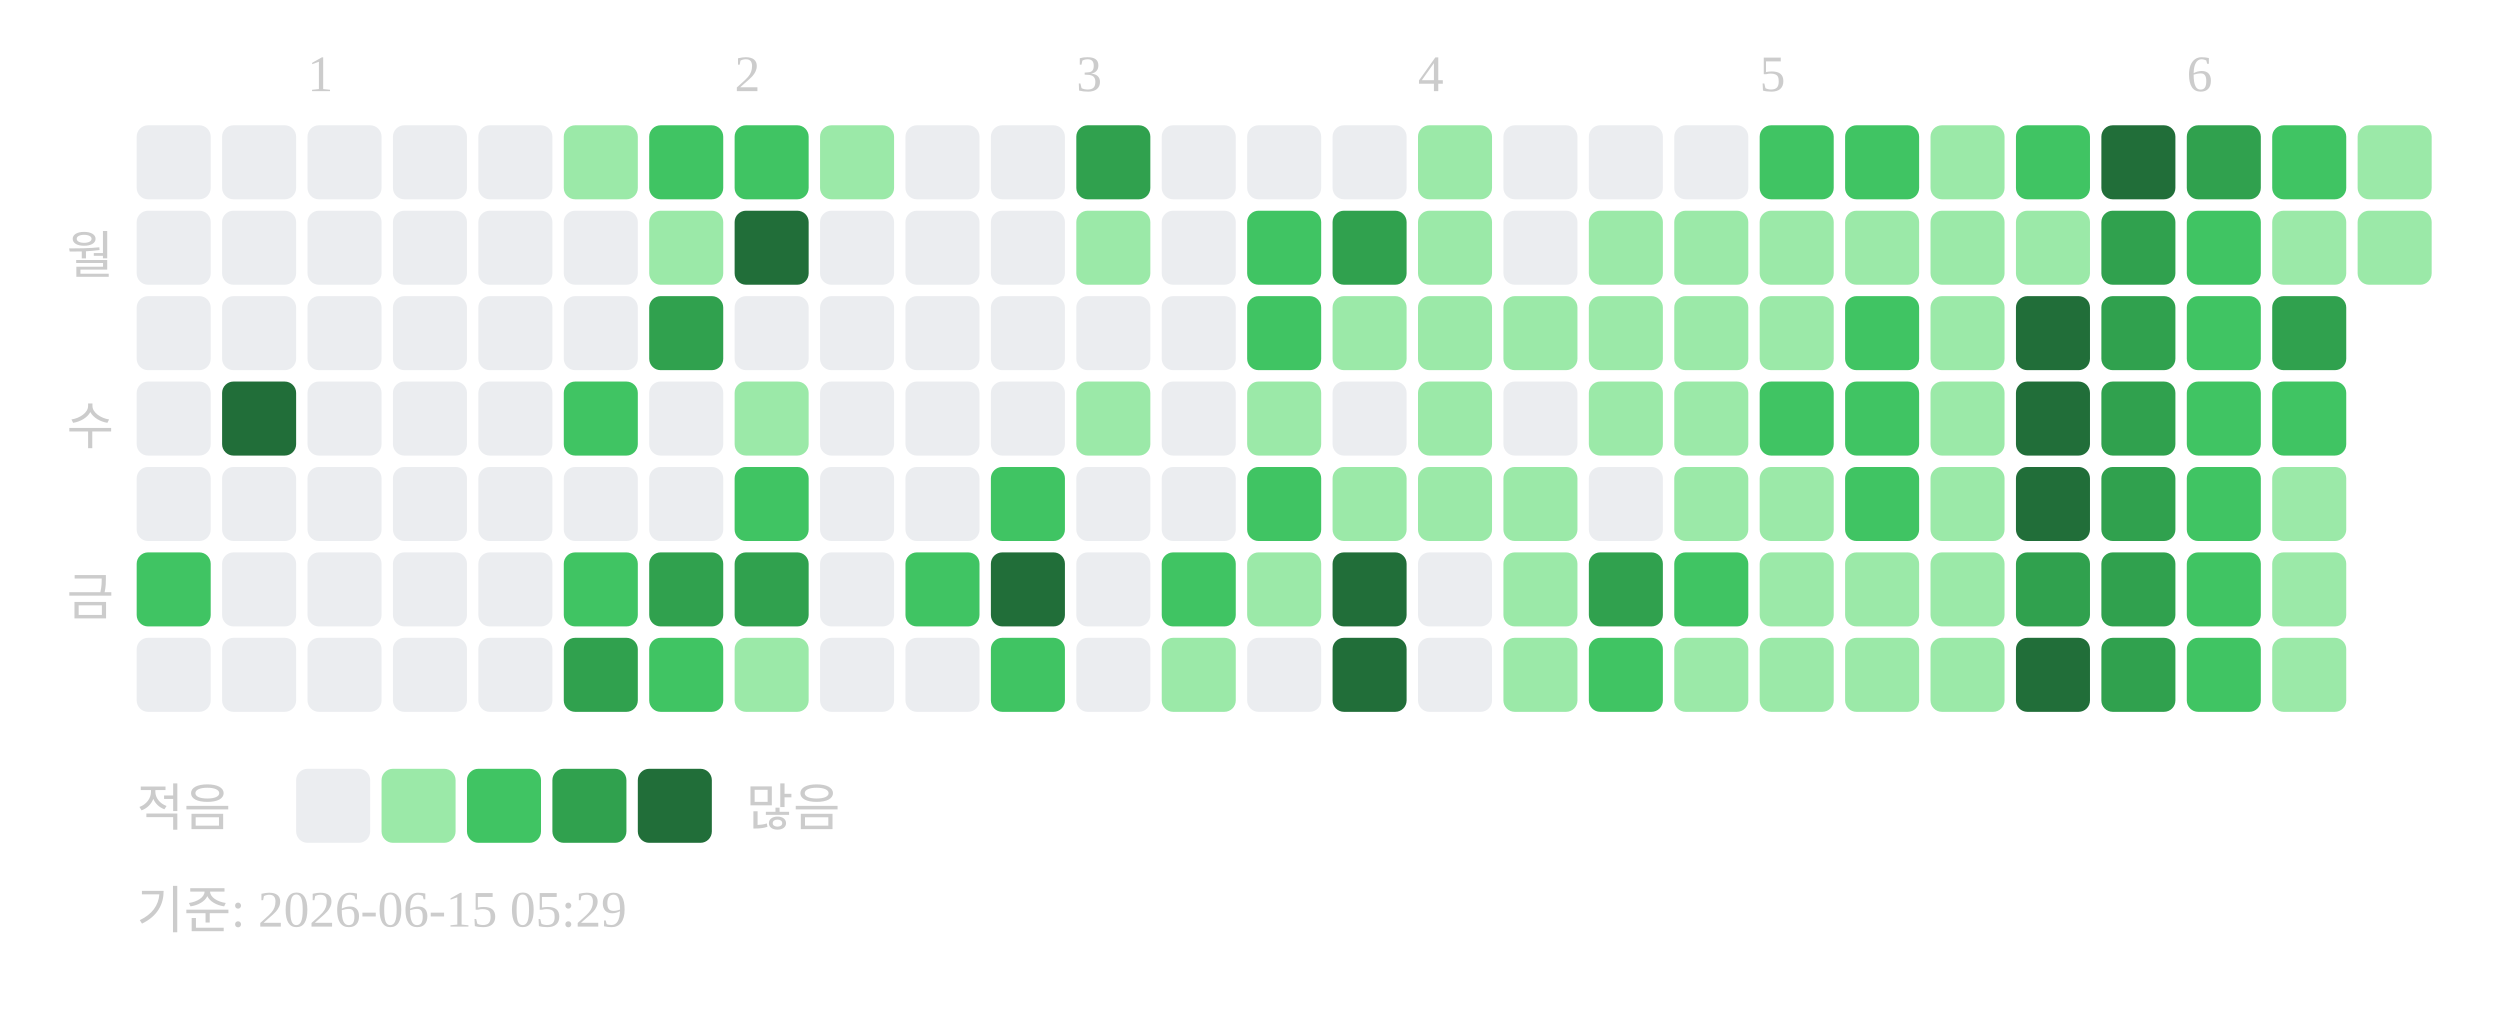
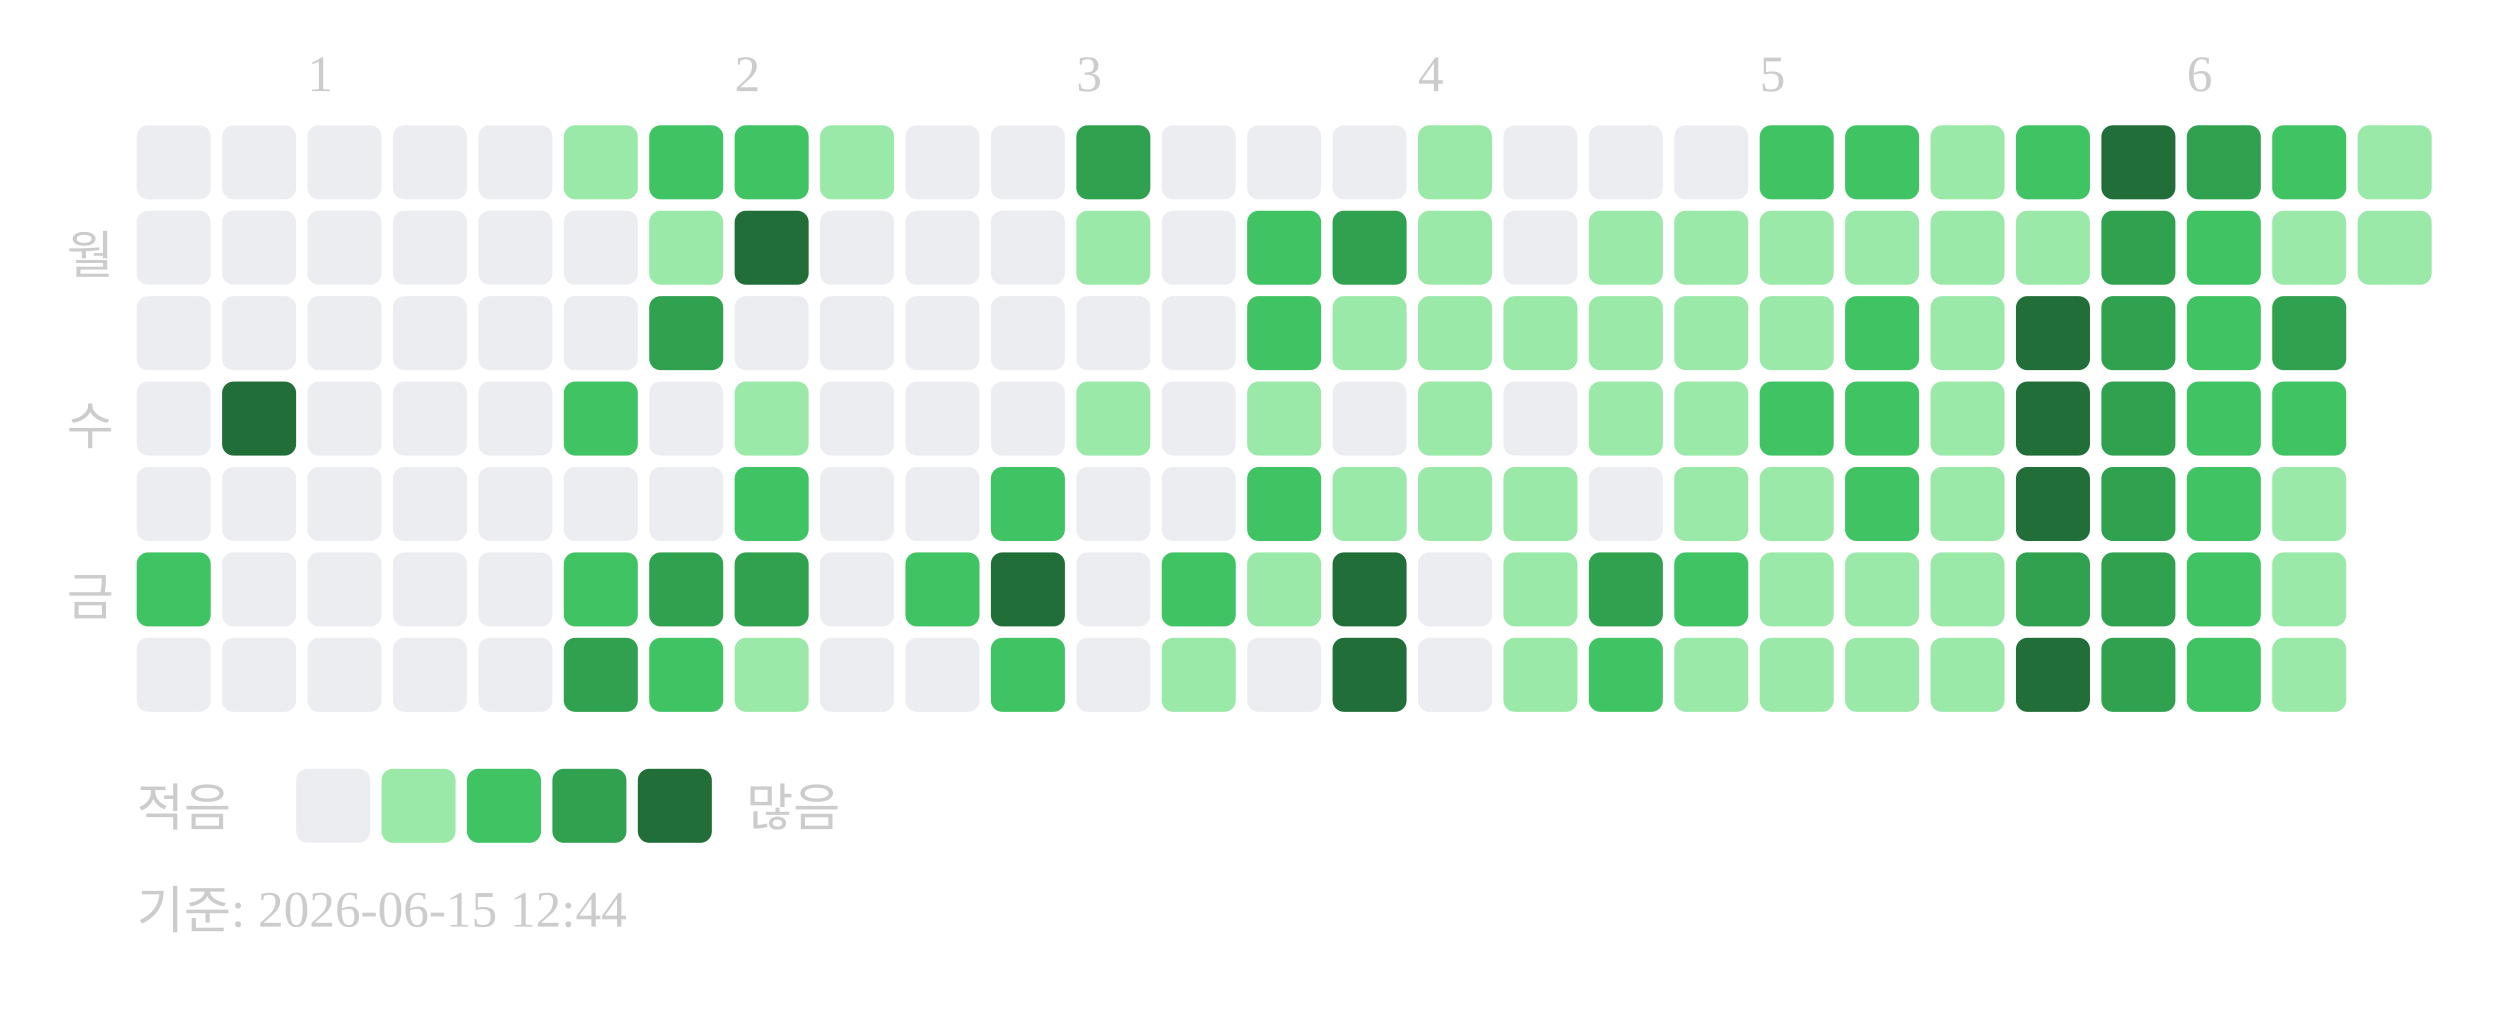
<svg xmlns="http://www.w3.org/2000/svg" width="439" height="181">
  <text x="54" y="16" font-size="9" fill="#cccccc">1</text>
  <text x="129" y="16" font-size="9" fill="#cccccc">2</text>
  <text x="189" y="16" font-size="9" fill="#cccccc">3</text>
  <text x="249" y="16" font-size="9" fill="#cccccc">4</text>
  <text x="309" y="16" font-size="9" fill="#cccccc">5</text>
  <text x="384" y="16" font-size="9" fill="#cccccc">6</text>
  <text x="20" y="48" text-anchor="end" font-size="9" fill="#cccccc">월</text>
  <text x="20" y="78" text-anchor="end" font-size="9" fill="#cccccc">수</text>
  <text x="20" y="108" text-anchor="end" font-size="9" fill="#cccccc">금</text>
  <rect x="24" y="22" width="13" height="13" rx="2" fill="#ebedf0" />
  <rect x="24" y="37" width="13" height="13" rx="2" fill="#ebedf0" />
  <rect x="24" y="52" width="13" height="13" rx="2" fill="#ebedf0" />
  <rect x="24" y="67" width="13" height="13" rx="2" fill="#ebedf0" />
  <rect x="24" y="82" width="13" height="13" rx="2" fill="#ebedf0" />
  <rect x="24" y="97" width="13" height="13" rx="2" fill="#40c463" />
  <rect x="24" y="112" width="13" height="13" rx="2" fill="#ebedf0" />
  <rect x="39" y="22" width="13" height="13" rx="2" fill="#ebedf0" />
  <rect x="39" y="37" width="13" height="13" rx="2" fill="#ebedf0" />
  <rect x="39" y="52" width="13" height="13" rx="2" fill="#ebedf0" />
  <rect x="39" y="67" width="13" height="13" rx="2" fill="#216e39" />
  <rect x="39" y="82" width="13" height="13" rx="2" fill="#ebedf0" />
  <rect x="39" y="97" width="13" height="13" rx="2" fill="#ebedf0" />
  <rect x="39" y="112" width="13" height="13" rx="2" fill="#ebedf0" />
  <rect x="54" y="22" width="13" height="13" rx="2" fill="#ebedf0" />
  <rect x="54" y="37" width="13" height="13" rx="2" fill="#ebedf0" />
  <rect x="54" y="52" width="13" height="13" rx="2" fill="#ebedf0" />
  <rect x="54" y="67" width="13" height="13" rx="2" fill="#ebedf0" />
  <rect x="54" y="82" width="13" height="13" rx="2" fill="#ebedf0" />
  <rect x="54" y="97" width="13" height="13" rx="2" fill="#ebedf0" />
  <rect x="54" y="112" width="13" height="13" rx="2" fill="#ebedf0" />
  <rect x="69" y="22" width="13" height="13" rx="2" fill="#ebedf0" />
  <rect x="69" y="37" width="13" height="13" rx="2" fill="#ebedf0" />
  <rect x="69" y="52" width="13" height="13" rx="2" fill="#ebedf0" />
  <rect x="69" y="67" width="13" height="13" rx="2" fill="#ebedf0" />
  <rect x="69" y="82" width="13" height="13" rx="2" fill="#ebedf0" />
  <rect x="69" y="97" width="13" height="13" rx="2" fill="#ebedf0" />
  <rect x="69" y="112" width="13" height="13" rx="2" fill="#ebedf0" />
  <rect x="84" y="22" width="13" height="13" rx="2" fill="#ebedf0" />
  <rect x="84" y="37" width="13" height="13" rx="2" fill="#ebedf0" />
  <rect x="84" y="52" width="13" height="13" rx="2" fill="#ebedf0" />
  <rect x="84" y="67" width="13" height="13" rx="2" fill="#ebedf0" />
  <rect x="84" y="82" width="13" height="13" rx="2" fill="#ebedf0" />
  <rect x="84" y="97" width="13" height="13" rx="2" fill="#ebedf0" />
  <rect x="84" y="112" width="13" height="13" rx="2" fill="#ebedf0" />
  <rect x="99" y="22" width="13" height="13" rx="2" fill="#9be9a8" />
  <rect x="99" y="37" width="13" height="13" rx="2" fill="#ebedf0" />
  <rect x="99" y="52" width="13" height="13" rx="2" fill="#ebedf0" />
  <rect x="99" y="67" width="13" height="13" rx="2" fill="#40c463" />
  <rect x="99" y="82" width="13" height="13" rx="2" fill="#ebedf0" />
  <rect x="99" y="97" width="13" height="13" rx="2" fill="#40c463" />
  <rect x="99" y="112" width="13" height="13" rx="2" fill="#30a14e" />
  <rect x="114" y="22" width="13" height="13" rx="2" fill="#40c463" />
  <rect x="114" y="37" width="13" height="13" rx="2" fill="#9be9a8" />
  <rect x="114" y="52" width="13" height="13" rx="2" fill="#30a14e" />
  <rect x="114" y="67" width="13" height="13" rx="2" fill="#ebedf0" />
  <rect x="114" y="82" width="13" height="13" rx="2" fill="#ebedf0" />
  <rect x="114" y="97" width="13" height="13" rx="2" fill="#30a14e" />
  <rect x="114" y="112" width="13" height="13" rx="2" fill="#40c463" />
  <rect x="129" y="22" width="13" height="13" rx="2" fill="#40c463" />
  <rect x="129" y="37" width="13" height="13" rx="2" fill="#216e39" />
  <rect x="129" y="52" width="13" height="13" rx="2" fill="#ebedf0" />
  <rect x="129" y="67" width="13" height="13" rx="2" fill="#9be9a8" />
  <rect x="129" y="82" width="13" height="13" rx="2" fill="#40c463" />
  <rect x="129" y="97" width="13" height="13" rx="2" fill="#30a14e" />
  <rect x="129" y="112" width="13" height="13" rx="2" fill="#9be9a8" />
  <rect x="144" y="22" width="13" height="13" rx="2" fill="#9be9a8" />
  <rect x="144" y="37" width="13" height="13" rx="2" fill="#ebedf0" />
  <rect x="144" y="52" width="13" height="13" rx="2" fill="#ebedf0" />
  <rect x="144" y="67" width="13" height="13" rx="2" fill="#ebedf0" />
  <rect x="144" y="82" width="13" height="13" rx="2" fill="#ebedf0" />
  <rect x="144" y="97" width="13" height="13" rx="2" fill="#ebedf0" />
  <rect x="144" y="112" width="13" height="13" rx="2" fill="#ebedf0" />
  <rect x="159" y="22" width="13" height="13" rx="2" fill="#ebedf0" />
  <rect x="159" y="37" width="13" height="13" rx="2" fill="#ebedf0" />
  <rect x="159" y="52" width="13" height="13" rx="2" fill="#ebedf0" />
  <rect x="159" y="67" width="13" height="13" rx="2" fill="#ebedf0" />
  <rect x="159" y="82" width="13" height="13" rx="2" fill="#ebedf0" />
  <rect x="159" y="97" width="13" height="13" rx="2" fill="#40c463" />
  <rect x="159" y="112" width="13" height="13" rx="2" fill="#ebedf0" />
  <rect x="174" y="22" width="13" height="13" rx="2" fill="#ebedf0" />
  <rect x="174" y="37" width="13" height="13" rx="2" fill="#ebedf0" />
  <rect x="174" y="52" width="13" height="13" rx="2" fill="#ebedf0" />
  <rect x="174" y="67" width="13" height="13" rx="2" fill="#ebedf0" />
  <rect x="174" y="82" width="13" height="13" rx="2" fill="#40c463" />
  <rect x="174" y="97" width="13" height="13" rx="2" fill="#216e39" />
  <rect x="174" y="112" width="13" height="13" rx="2" fill="#40c463" />
  <rect x="189" y="22" width="13" height="13" rx="2" fill="#30a14e" />
  <rect x="189" y="37" width="13" height="13" rx="2" fill="#9be9a8" />
  <rect x="189" y="52" width="13" height="13" rx="2" fill="#ebedf0" />
  <rect x="189" y="67" width="13" height="13" rx="2" fill="#9be9a8" />
  <rect x="189" y="82" width="13" height="13" rx="2" fill="#ebedf0" />
  <rect x="189" y="97" width="13" height="13" rx="2" fill="#ebedf0" />
  <rect x="189" y="112" width="13" height="13" rx="2" fill="#ebedf0" />
  <rect x="204" y="22" width="13" height="13" rx="2" fill="#ebedf0" />
  <rect x="204" y="37" width="13" height="13" rx="2" fill="#ebedf0" />
  <rect x="204" y="52" width="13" height="13" rx="2" fill="#ebedf0" />
  <rect x="204" y="67" width="13" height="13" rx="2" fill="#ebedf0" />
  <rect x="204" y="82" width="13" height="13" rx="2" fill="#ebedf0" />
  <rect x="204" y="97" width="13" height="13" rx="2" fill="#40c463" />
  <rect x="204" y="112" width="13" height="13" rx="2" fill="#9be9a8" />
  <rect x="219" y="22" width="13" height="13" rx="2" fill="#ebedf0" />
  <rect x="219" y="37" width="13" height="13" rx="2" fill="#40c463" />
  <rect x="219" y="52" width="13" height="13" rx="2" fill="#40c463" />
  <rect x="219" y="67" width="13" height="13" rx="2" fill="#9be9a8" />
  <rect x="219" y="82" width="13" height="13" rx="2" fill="#40c463" />
  <rect x="219" y="97" width="13" height="13" rx="2" fill="#9be9a8" />
  <rect x="219" y="112" width="13" height="13" rx="2" fill="#ebedf0" />
  <rect x="234" y="22" width="13" height="13" rx="2" fill="#ebedf0" />
  <rect x="234" y="37" width="13" height="13" rx="2" fill="#30a14e" />
  <rect x="234" y="52" width="13" height="13" rx="2" fill="#9be9a8" />
  <rect x="234" y="67" width="13" height="13" rx="2" fill="#ebedf0" />
  <rect x="234" y="82" width="13" height="13" rx="2" fill="#9be9a8" />
  <rect x="234" y="97" width="13" height="13" rx="2" fill="#216e39" />
  <rect x="234" y="112" width="13" height="13" rx="2" fill="#216e39" />
  <rect x="249" y="22" width="13" height="13" rx="2" fill="#9be9a8" />
  <rect x="249" y="37" width="13" height="13" rx="2" fill="#9be9a8" />
  <rect x="249" y="52" width="13" height="13" rx="2" fill="#9be9a8" />
  <rect x="249" y="67" width="13" height="13" rx="2" fill="#9be9a8" />
  <rect x="249" y="82" width="13" height="13" rx="2" fill="#9be9a8" />
  <rect x="249" y="97" width="13" height="13" rx="2" fill="#ebedf0" />
  <rect x="249" y="112" width="13" height="13" rx="2" fill="#ebedf0" />
  <rect x="264" y="22" width="13" height="13" rx="2" fill="#ebedf0" />
  <rect x="264" y="37" width="13" height="13" rx="2" fill="#ebedf0" />
  <rect x="264" y="52" width="13" height="13" rx="2" fill="#9be9a8" />
  <rect x="264" y="67" width="13" height="13" rx="2" fill="#ebedf0" />
  <rect x="264" y="82" width="13" height="13" rx="2" fill="#9be9a8" />
  <rect x="264" y="97" width="13" height="13" rx="2" fill="#9be9a8" />
  <rect x="264" y="112" width="13" height="13" rx="2" fill="#9be9a8" />
  <rect x="279" y="22" width="13" height="13" rx="2" fill="#ebedf0" />
  <rect x="279" y="37" width="13" height="13" rx="2" fill="#9be9a8" />
  <rect x="279" y="52" width="13" height="13" rx="2" fill="#9be9a8" />
  <rect x="279" y="67" width="13" height="13" rx="2" fill="#9be9a8" />
  <rect x="279" y="82" width="13" height="13" rx="2" fill="#ebedf0" />
  <rect x="279" y="97" width="13" height="13" rx="2" fill="#30a14e" />
  <rect x="279" y="112" width="13" height="13" rx="2" fill="#40c463" />
  <rect x="294" y="22" width="13" height="13" rx="2" fill="#ebedf0" />
  <rect x="294" y="37" width="13" height="13" rx="2" fill="#9be9a8" />
  <rect x="294" y="52" width="13" height="13" rx="2" fill="#9be9a8" />
  <rect x="294" y="67" width="13" height="13" rx="2" fill="#9be9a8" />
  <rect x="294" y="82" width="13" height="13" rx="2" fill="#9be9a8" />
  <rect x="294" y="97" width="13" height="13" rx="2" fill="#40c463" />
  <rect x="294" y="112" width="13" height="13" rx="2" fill="#9be9a8" />
  <rect x="309" y="22" width="13" height="13" rx="2" fill="#40c463" />
  <rect x="309" y="37" width="13" height="13" rx="2" fill="#9be9a8" />
  <rect x="309" y="52" width="13" height="13" rx="2" fill="#9be9a8" />
  <rect x="309" y="67" width="13" height="13" rx="2" fill="#40c463" />
  <rect x="309" y="82" width="13" height="13" rx="2" fill="#9be9a8" />
  <rect x="309" y="97" width="13" height="13" rx="2" fill="#9be9a8" />
  <rect x="309" y="112" width="13" height="13" rx="2" fill="#9be9a8" />
  <rect x="324" y="22" width="13" height="13" rx="2" fill="#40c463" />
  <rect x="324" y="37" width="13" height="13" rx="2" fill="#9be9a8" />
  <rect x="324" y="52" width="13" height="13" rx="2" fill="#40c463" />
  <rect x="324" y="67" width="13" height="13" rx="2" fill="#40c463" />
  <rect x="324" y="82" width="13" height="13" rx="2" fill="#40c463" />
  <rect x="324" y="97" width="13" height="13" rx="2" fill="#9be9a8" />
  <rect x="324" y="112" width="13" height="13" rx="2" fill="#9be9a8" />
  <rect x="339" y="22" width="13" height="13" rx="2" fill="#9be9a8" />
  <rect x="339" y="37" width="13" height="13" rx="2" fill="#9be9a8" />
  <rect x="339" y="52" width="13" height="13" rx="2" fill="#9be9a8" />
  <rect x="339" y="67" width="13" height="13" rx="2" fill="#9be9a8" />
  <rect x="339" y="82" width="13" height="13" rx="2" fill="#9be9a8" />
  <rect x="339" y="97" width="13" height="13" rx="2" fill="#9be9a8" />
  <rect x="339" y="112" width="13" height="13" rx="2" fill="#9be9a8" />
  <rect x="354" y="22" width="13" height="13" rx="2" fill="#40c463" />
  <rect x="354" y="37" width="13" height="13" rx="2" fill="#9be9a8" />
  <rect x="354" y="52" width="13" height="13" rx="2" fill="#216e39" />
  <rect x="354" y="67" width="13" height="13" rx="2" fill="#216e39" />
  <rect x="354" y="82" width="13" height="13" rx="2" fill="#216e39" />
  <rect x="354" y="97" width="13" height="13" rx="2" fill="#30a14e" />
  <rect x="354" y="112" width="13" height="13" rx="2" fill="#216e39" />
  <rect x="369" y="22" width="13" height="13" rx="2" fill="#216e39" />
  <rect x="369" y="37" width="13" height="13" rx="2" fill="#30a14e" />
  <rect x="369" y="52" width="13" height="13" rx="2" fill="#30a14e" />
  <rect x="369" y="67" width="13" height="13" rx="2" fill="#30a14e" />
  <rect x="369" y="82" width="13" height="13" rx="2" fill="#30a14e" />
  <rect x="369" y="97" width="13" height="13" rx="2" fill="#30a14e" />
  <rect x="369" y="112" width="13" height="13" rx="2" fill="#30a14e" />
  <rect x="384" y="22" width="13" height="13" rx="2" fill="#30a14e" />
  <rect x="384" y="37" width="13" height="13" rx="2" fill="#40c463" />
  <rect x="384" y="52" width="13" height="13" rx="2" fill="#40c463" />
  <rect x="384" y="67" width="13" height="13" rx="2" fill="#40c463" />
  <rect x="384" y="82" width="13" height="13" rx="2" fill="#40c463" />
  <rect x="384" y="97" width="13" height="13" rx="2" fill="#40c463" />
  <rect x="384" y="112" width="13" height="13" rx="2" fill="#40c463" />
  <rect x="399" y="22" width="13" height="13" rx="2" fill="#40c463" />
  <rect x="399" y="37" width="13" height="13" rx="2" fill="#9be9a8" />
  <rect x="399" y="52" width="13" height="13" rx="2" fill="#30a14e" />
  <rect x="399" y="67" width="13" height="13" rx="2" fill="#40c463" />
  <rect x="399" y="82" width="13" height="13" rx="2" fill="#9be9a8" />
  <rect x="399" y="97" width="13" height="13" rx="2" fill="#9be9a8" />
  <rect x="399" y="112" width="13" height="13" rx="2" fill="#9be9a8" />
  <rect x="414" y="22" width="13" height="13" rx="2" fill="#9be9a8" />
  <rect x="414" y="37" width="13" height="13" rx="2" fill="#9be9a8" />
  <text x="24" y="145" font-size="9" fill="#cccccc">적음</text>
  <rect x="52" y="135" width="13" height="13" rx="2" fill="#ebedf0" />
  <rect x="67" y="135" width="13" height="13" rx="2" fill="#9be9a8" />
  <rect x="82" y="135" width="13" height="13" rx="2" fill="#40c463" />
  <rect x="97" y="135" width="13" height="13" rx="2" fill="#30a14e" />
  <rect x="112" y="135" width="13" height="13" rx="2" fill="#216e39" />
  <text x="131" y="145" font-size="9" fill="#cccccc">많음</text>
-   <text x="24" y="163" font-size="9" fill="#cccccc">기준: 2026-06-15 05:29</text>
+   <text x="24" y="163" font-size="9" fill="#cccccc">기준: 2026-06-15 12:44</text>
</svg>
